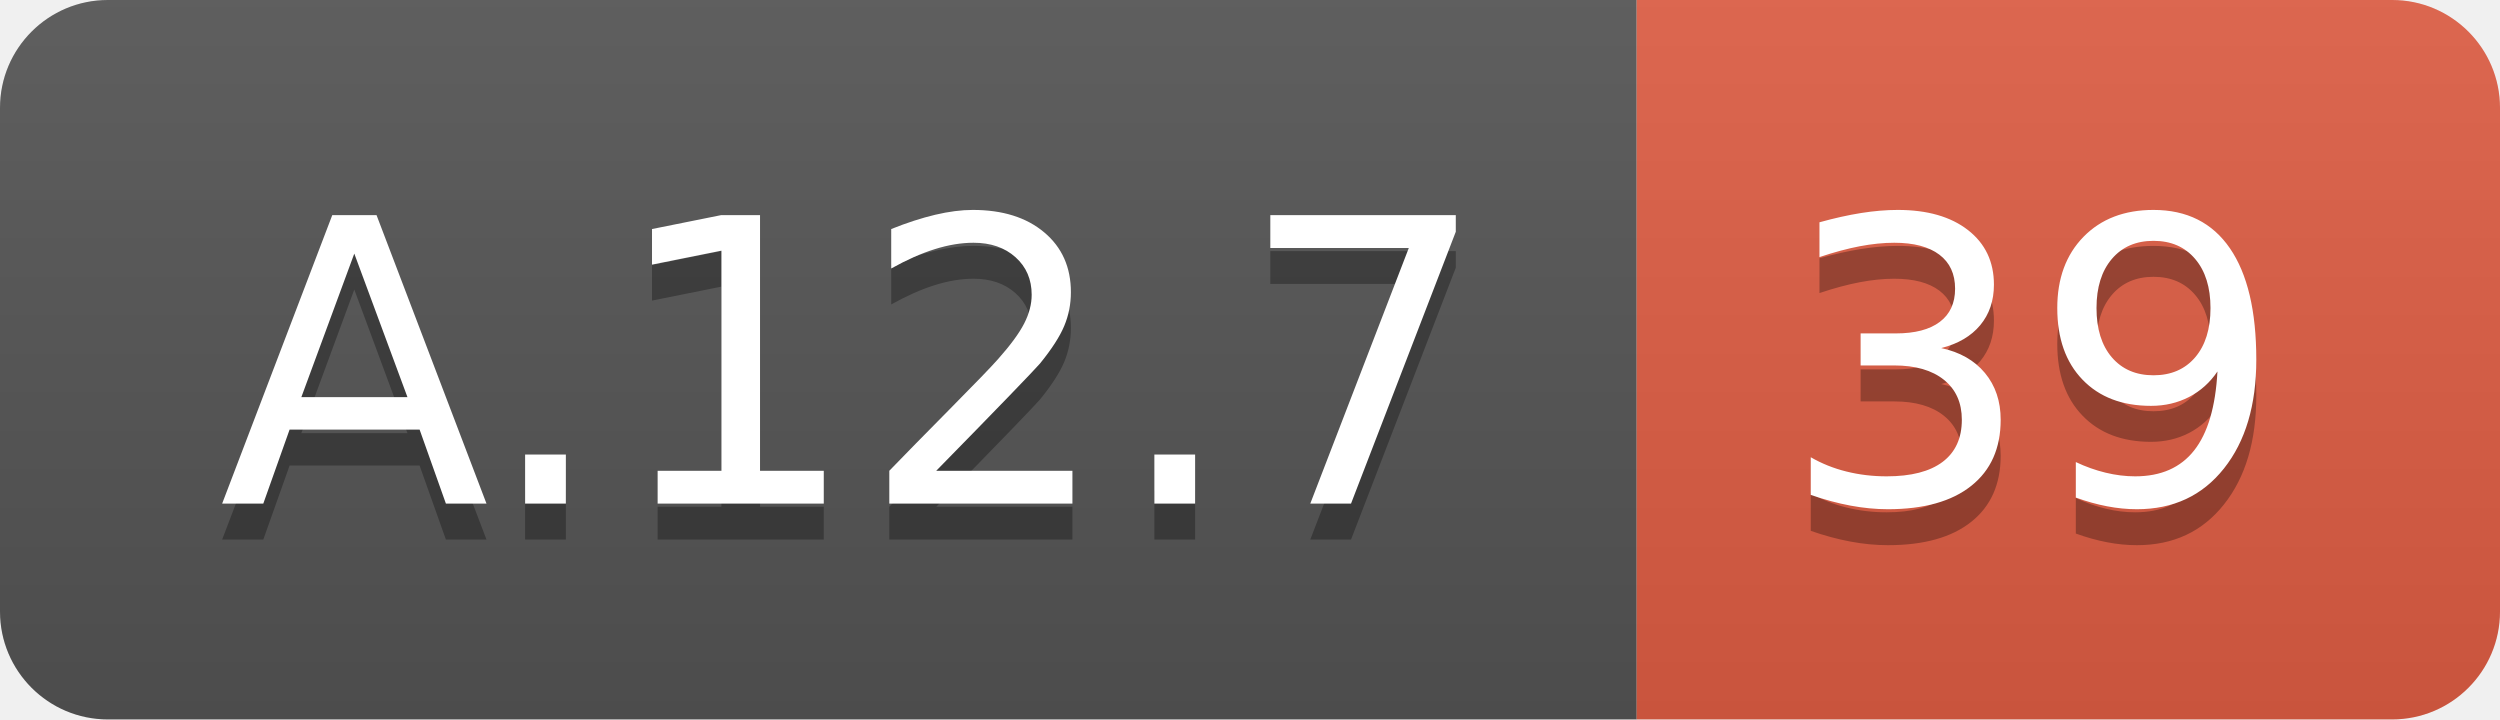
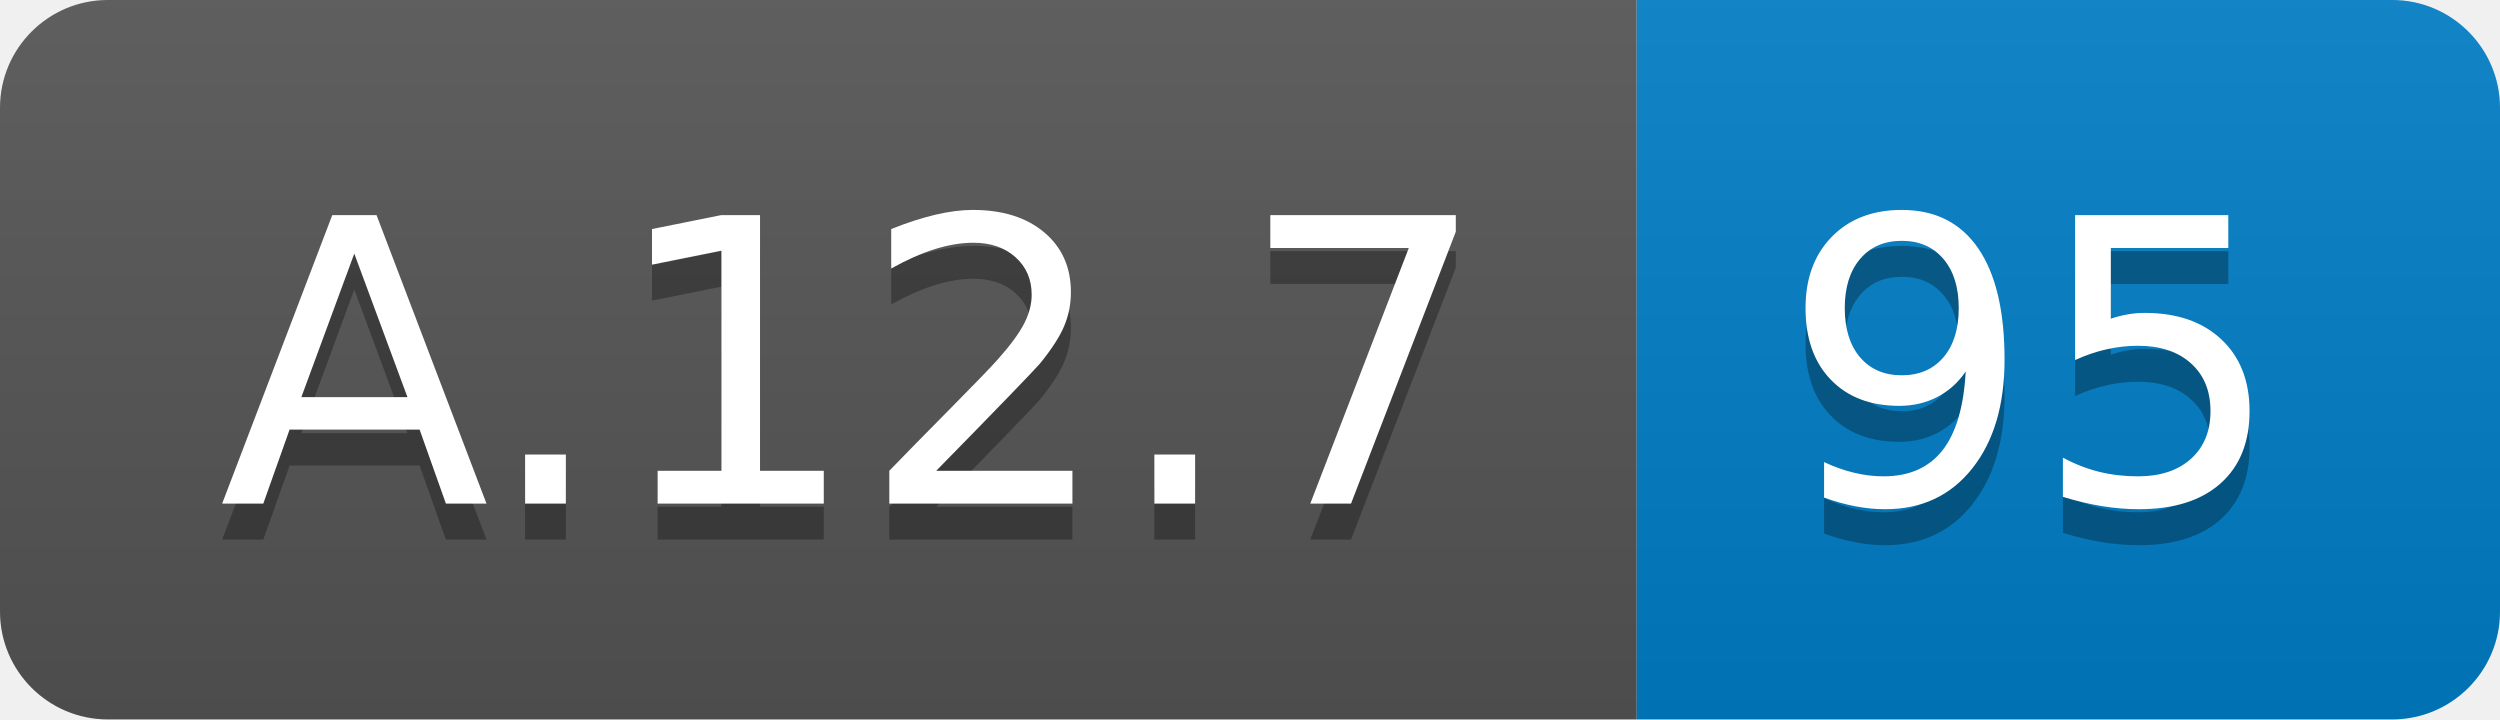
<svg xmlns="http://www.w3.org/2000/svg" width="69.5" height="20">
  <linearGradient id="smooth" x2="0" y2="100%">
    <stop offset="0" stop-color="#bbb" stop-opacity=".1" />
    <stop offset="1" stop-opacity=".1" />
  </linearGradient>
  <clipPath id="round">
    <rect width="69.5" height="20" rx="3" fill="#fff" />
  </clipPath>
  <g clip-path="url(#round)">
    <rect width="45.5" height="20" fill="#555" />
-     <rect x="45.5" width="24.0" height="20" fill="#e05d44" />
+     <rect x="45.5" width="24.0" height="20" fill="#007ec6" />
    <rect width="69.5" height="20" fill="url(#smooth)" />
  </g>
  <g fill="#fff" text-anchor="middle" font-family="DejaVu Sans,Verdana,Geneva,sans-serif" font-size="110">
    <text x="237.5" y="150" fill="#010101" fill-opacity=".3" transform="scale(0.1)" textLength="355.0" lengthAdjust="spacing">A.12.7</text>
    <text x="237.5" y="140" transform="scale(0.1)" textLength="355.0" lengthAdjust="spacing">A.12.7</text>
-     <text x="565.0" y="150" fill="#010101" fill-opacity=".3" transform="scale(0.1)" textLength="140.0" lengthAdjust="spacing">39</text>
-     <text x="565.0" y="140" transform="scale(0.1)" textLength="140.0" lengthAdjust="spacing">39</text>
+     <text x="565.0" y="150" fill="#010101" fill-opacity=".3" transform="scale(0.1)" textLength="140.0" lengthAdjust="spacing">95</text>
+     <text x="565.0" y="140" transform="scale(0.1)" textLength="140.0" lengthAdjust="spacing">95</text>
  </g>
</svg>
